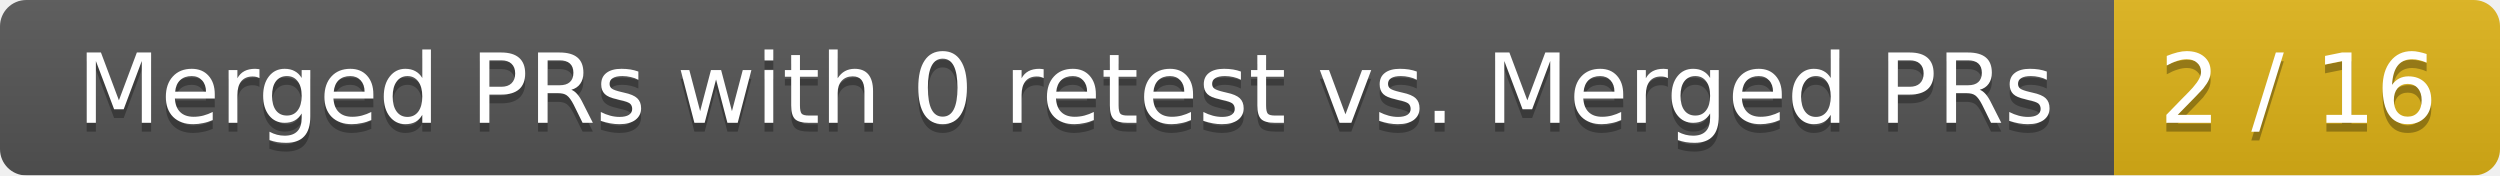
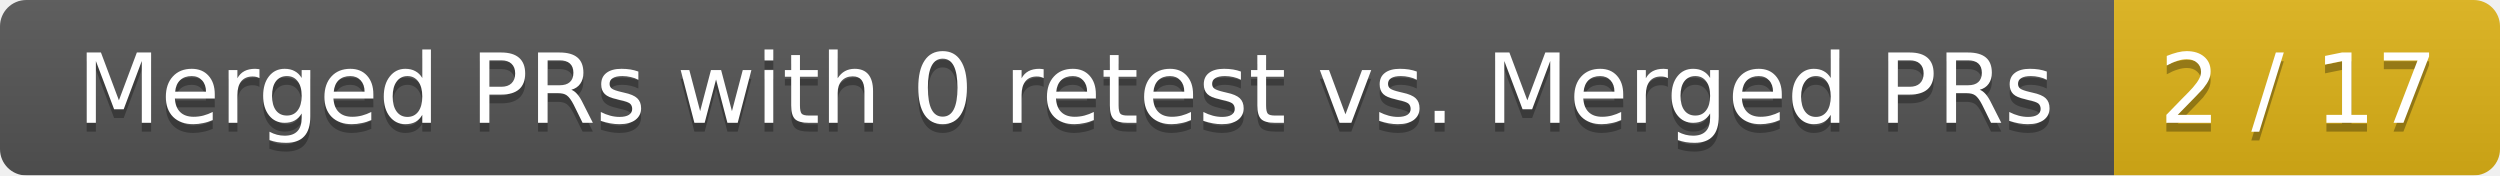
<svg xmlns="http://www.w3.org/2000/svg" width="285" height="20">
  <linearGradient id="smooth" x2="0" y2="100%">
    <stop offset="0" stop-color="#bbb" stop-opacity=".1" />
    <stop offset="1" stop-opacity=".1" />
  </linearGradient>
  <mask id="round">
    <rect width="285" height="20" rx="3" fill="#fff" />
  </mask>
  <g mask="url(#round)">
    <rect width="241" height="20" fill="#555" />
    <rect x="241" width="44" height="20" fill="#dfb317" />
    <rect width="285" height="20" fill="url(#smooth)" />
  </g>
  <g fill="#fff" text-anchor="middle" font-family="DejaVu Sans,Verdana,Geneva,sans-serif" font-size="11">
    <text x="121.5" y="15" fill="#010101" fill-opacity=".3">Merged PRs with 0 retest vs. Merged PRs</text>
    <text x="121.5" y="14">Merged PRs with 0 retest vs. Merged PRs</text>
-     <text x="262" y="15" fill="#010101" fill-opacity=".3">2 / 16</text>
-     <text x="262" y="14">2 / 16</text>
+     <text x="262" y="15" fill="#010101" fill-opacity=".3">2 / 17</text>
+     <text x="262" y="14">2 / 17</text>
  </g>
</svg>
